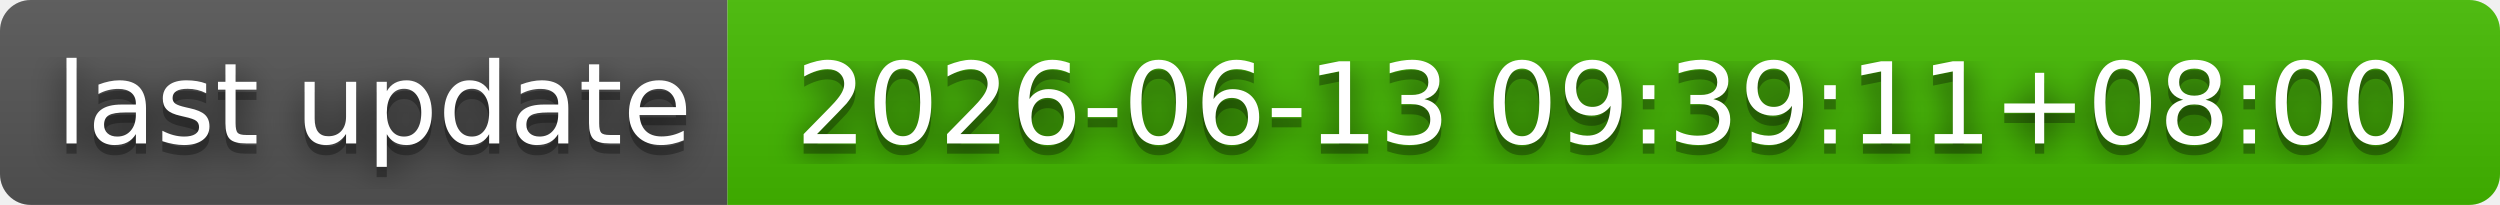
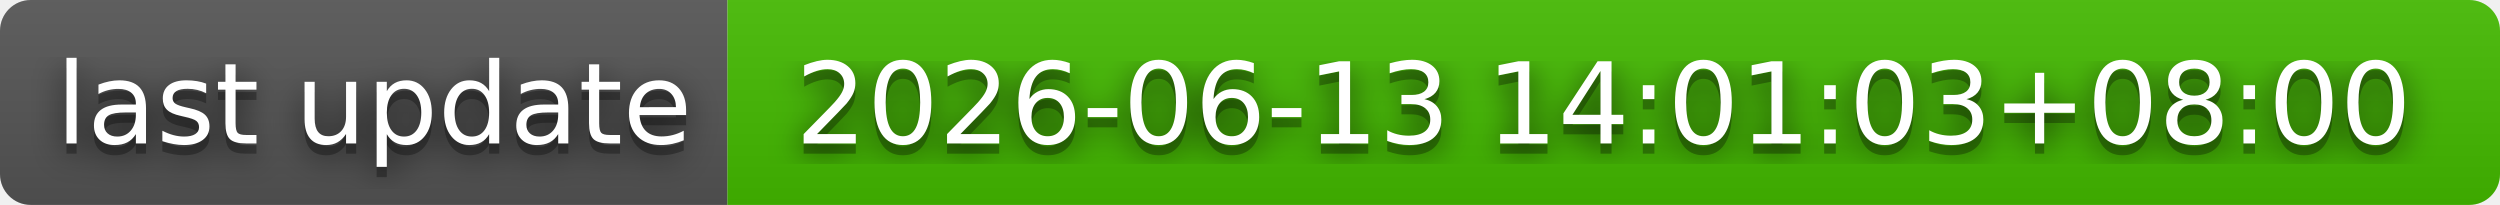
- <svg xmlns="http://www.w3.org/2000/svg" width="244" height="20" role="img" aria-label="last update: 2026-06-13 09:39:11+08:00">
+ <svg xmlns="http://www.w3.org/2000/svg" width="244" height="20" role="img" aria-label="last update: 2026-06-13 14:01:03+08:00">
  <filter id="blur">
    <feGaussianBlur stdDeviation="16" />
  </filter>
  <linearGradient id="s" x2="0" y2="100%">
    <stop offset="0" stop-color="#bbb" stop-opacity=".1" />
    <stop offset="1" stop-opacity=".1" />
  </linearGradient>
  <clipPath id="r">
    <rect width="244" height="20" rx="3" />
  </clipPath>
  <g clip-path="url(#r)">
    <rect width="71" height="20" fill="#555" />
    <rect x="71" width="173" height="20" fill="#4b0" />
    <rect width="244" height="20" fill="url(#s)" />
  </g>
  <g fill="#fff" text-anchor="middle" font-family="Verdana,Geneva,DejaVu Sans,sans-serif" text-rendering="geometricPrecision" font-size="110">
    <g transform="scale(.1)">
      <g aria-hidden="true" fill="#010101">
        <text x="365" y="150" fill-opacity=".8" filter="url(#blur)" textLength="610">last update</text>
        <text x="365" y="150" fill-opacity=".3" textLength="610">last update</text>
      </g>
      <text x="365" y="140" textLength="610">last update</text>
    </g>
    <g transform="scale(.1)">
      <g aria-hidden="true" fill="#010101">
-         <text x="1565" y="150" fill-opacity=".8" filter="url(#blur)" textLength="1630">2026-06-13 09:39:11+08:00</text>
-         <text x="1565" y="150" fill-opacity=".3" textLength="1630">2026-06-13 09:39:11+08:00</text>
+         <text x="1565" y="150" fill-opacity=".8" filter="url(#blur)" textLength="1630">2026-06-13 14:01:03+08:00</text>
+         <text x="1565" y="150" fill-opacity=".3" textLength="1630">2026-06-13 14:01:03+08:00</text>
      </g>
-       <text x="1565" y="140" textLength="1630">2026-06-13 09:39:11+08:00</text>
+       <text x="1565" y="140" textLength="1630">2026-06-13 14:01:03+08:00</text>
    </g>
  </g>
</svg>
